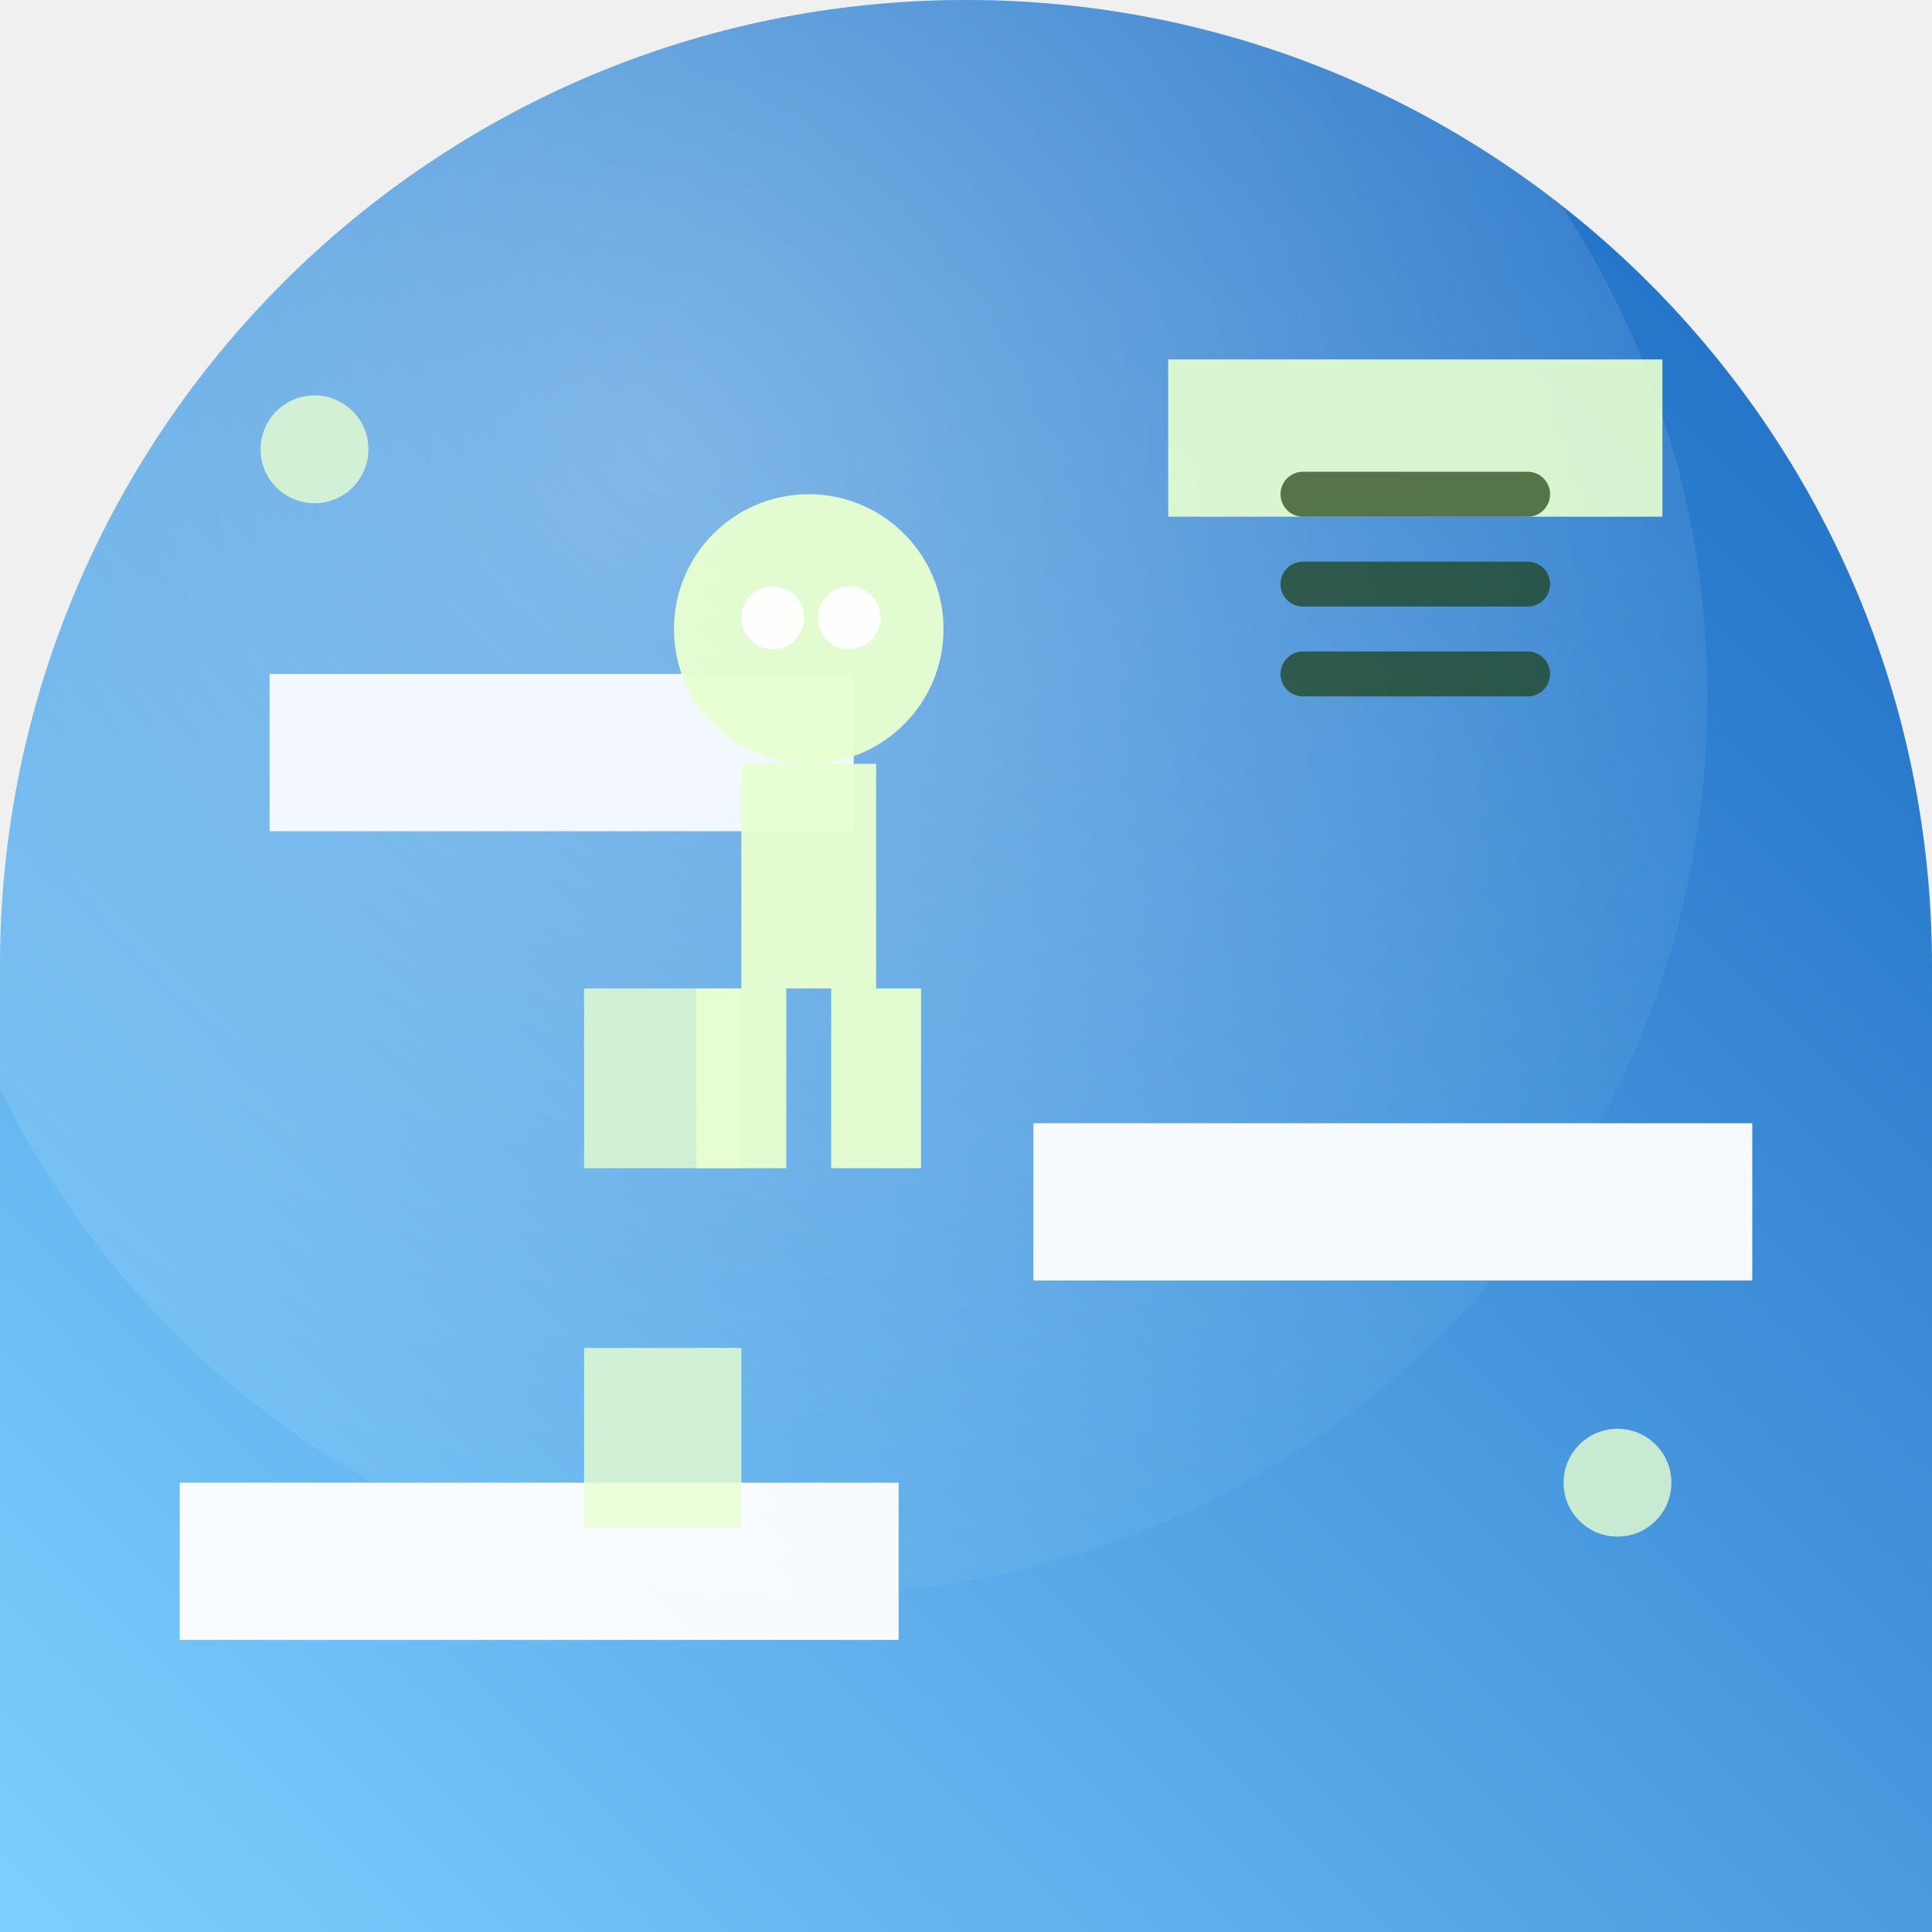
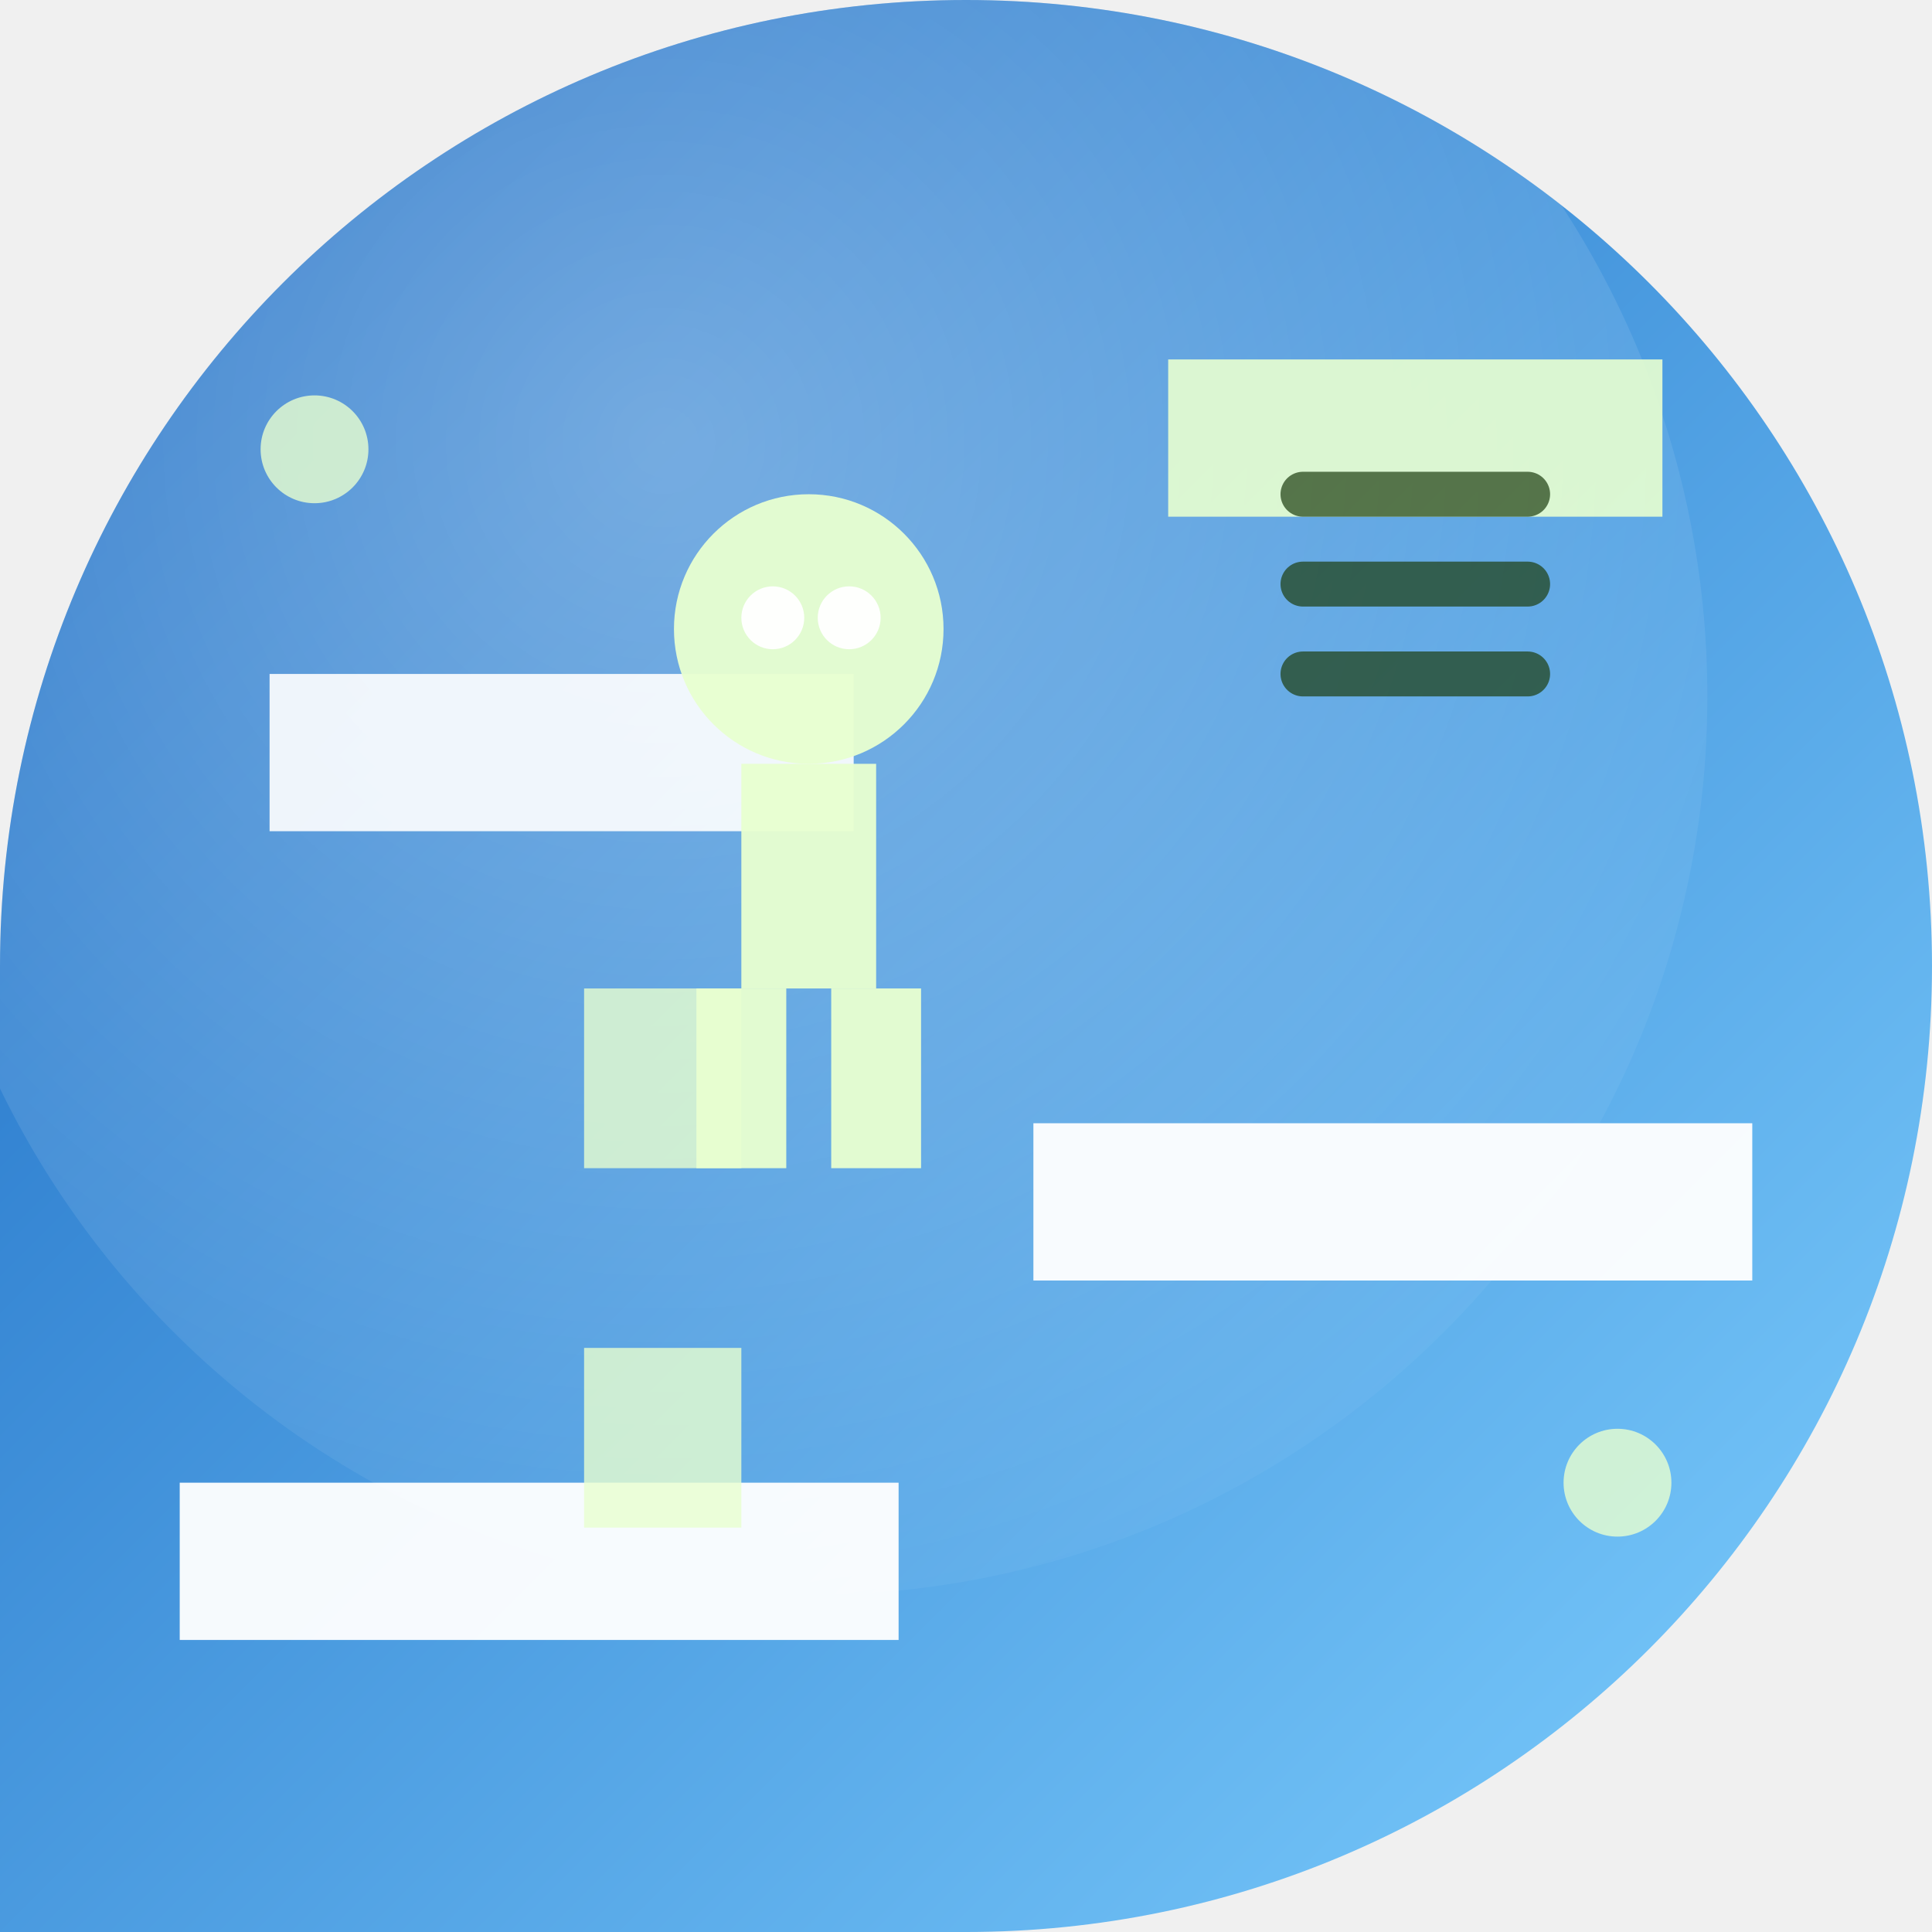
<svg xmlns="http://www.w3.org/2000/svg" width="86" height="86" viewBox="0 0 86 86">
  <defs>
-     <clipPath id="i2eaadeb551c">
-       <path d="M 0 0 L 86.0 0 L 86.0 86.0 L 0 86.0 Z M 0 43 A 43.0 43.0 0 0 1 43.0 0.0 L 0 0 Z M 43 0 A 43.0 43.0 0 0 1 86.0 43.0 L 86 0 Z" fill-rule="evenodd" />
+     <clipPath id="iaa7b40dc203c">
+       <path d="M 0 0 L 86.0 0 L 86.0 86.0 L 0 86.0 Z M 0 43 A 43.0 43.0 0 0 1 43.0 0.0 L 0 0 Z M 43 0 A 43.0 43.0 0 0 1 86.0 43.0 L 86 0 Z M 86 43 A 43.0 43.0 0 0 1 43.0 86.0 L 86 86 Z" fill-rule="evenodd" />
    </clipPath>
-     <linearGradient id="i2eaadeb551g" x1="1" y1="0" x2="0" y2="1">
+     <linearGradient id="iaa7b40dc203g" x1="0" y1="0" x2="1" y2="1">
      <stop offset="0" stop-color="#1565c0" />
      <stop offset="1" stop-color="#7fd0ff" />
    </linearGradient>
-     <radialGradient id="i2eaadeb551r" cx="0.42" cy="0.36" r="0.75">
+     <radialGradient id="iaa7b40dc203r" cx="0.42" cy="0.36" r="0.75">
      <stop offset="0" stop-color="#ffffff" stop-opacity="0.32" />
      <stop offset="1" stop-color="#ffffff" stop-opacity="0" />
    </radialGradient>
  </defs>
-   <path d="M 0 0 L 86.0 0 L 86.0 86.0 L 0 86.0 Z M 0 43 A 43.0 43.0 0 0 1 43.0 0.0 L 0 0 Z M 43 0 A 43.0 43.0 0 0 1 86.0 43.0 L 86 0 Z" fill="url(#i2eaadeb551g)" fill-rule="evenodd" />
-   <g clip-path="url(#i2eaadeb551c)">
-     <circle cx="36" cy="31" r="40" fill="url(#i2eaadeb551r)" />
+   <path d="M 0 0 L 86.0 0 L 86.0 86.0 L 0 86.0 Z M 0 43 A 43.0 43.0 0 0 1 43.0 0.0 L 0 0 Z M 43 0 A 43.0 43.0 0 0 1 86.0 43.0 L 86 0 Z M 86 43 A 43.0 43.0 0 0 1 43.0 86.0 L 86 86 Z" fill="url(#iaa7b40dc203g)" fill-rule="evenodd" />
+   <g clip-path="url(#iaa7b40dc203c)">
+     <circle cx="36" cy="31" r="40" fill="url(#iaa7b40dc203r)" />
    <rect x="8.0" y="66.0" width="32.0" height="7.0" fill="#ffffff" opacity="0.95" />
    <rect x="46.0" y="50.0" width="32.0" height="7.0" fill="#ffffff" opacity="0.95" />
    <rect x="12.0" y="30.0" width="26.0" height="7.0" fill="#ffffff" opacity="0.90" />
    <rect x="52.0" y="16.0" width="22.0" height="7.0" fill="#e8ffd0" opacity="0.90" />
    <rect x="26.0" y="60.0" width="7.0" height="8.0" fill="#e8ffd0" opacity="0.80" />
    <rect x="26.0" y="44.0" width="7.0" height="8.0" fill="#e8ffd0" opacity="0.80" />
    <circle cx="36.0" cy="28.0" r="6.0" fill="#e8ffd0" opacity="0.95" />
    <circle cx="34.4" cy="27.5" r="1.4" fill="#ffffff" opacity="0.95" />
    <circle cx="37.8" cy="27.5" r="1.4" fill="#ffffff" opacity="0.95" />
    <rect x="33.0" y="34.0" width="6.0" height="10.0" fill="#e8ffd0" opacity="0.95" />
    <rect x="31.0" y="44.0" width="4.0" height="8.0" fill="#e8ffd0" opacity="0.95" />
    <rect x="37.0" y="44.0" width="4.0" height="8.0" fill="#e8ffd0" opacity="0.95" />
    <line x1="58.0" y1="30.0" x2="68.0" y2="30.0" stroke="#1c3d0f" stroke-width="2" opacity="0.70" stroke-linecap="round" />
    <line x1="58.0" y1="26.0" x2="68.0" y2="26.0" stroke="#1c3d0f" stroke-width="2" opacity="0.70" stroke-linecap="round" />
    <line x1="58.0" y1="22.0" x2="68.0" y2="22.0" stroke="#1c3d0f" stroke-width="2" opacity="0.70" stroke-linecap="round" />
    <circle cx="14.0" cy="20.0" r="2.4" fill="#e8ffd0" opacity="0.80" />
    <circle cx="72.0" cy="66.0" r="2.4" fill="#e8ffd0" opacity="0.80" />
  </g>
</svg>
